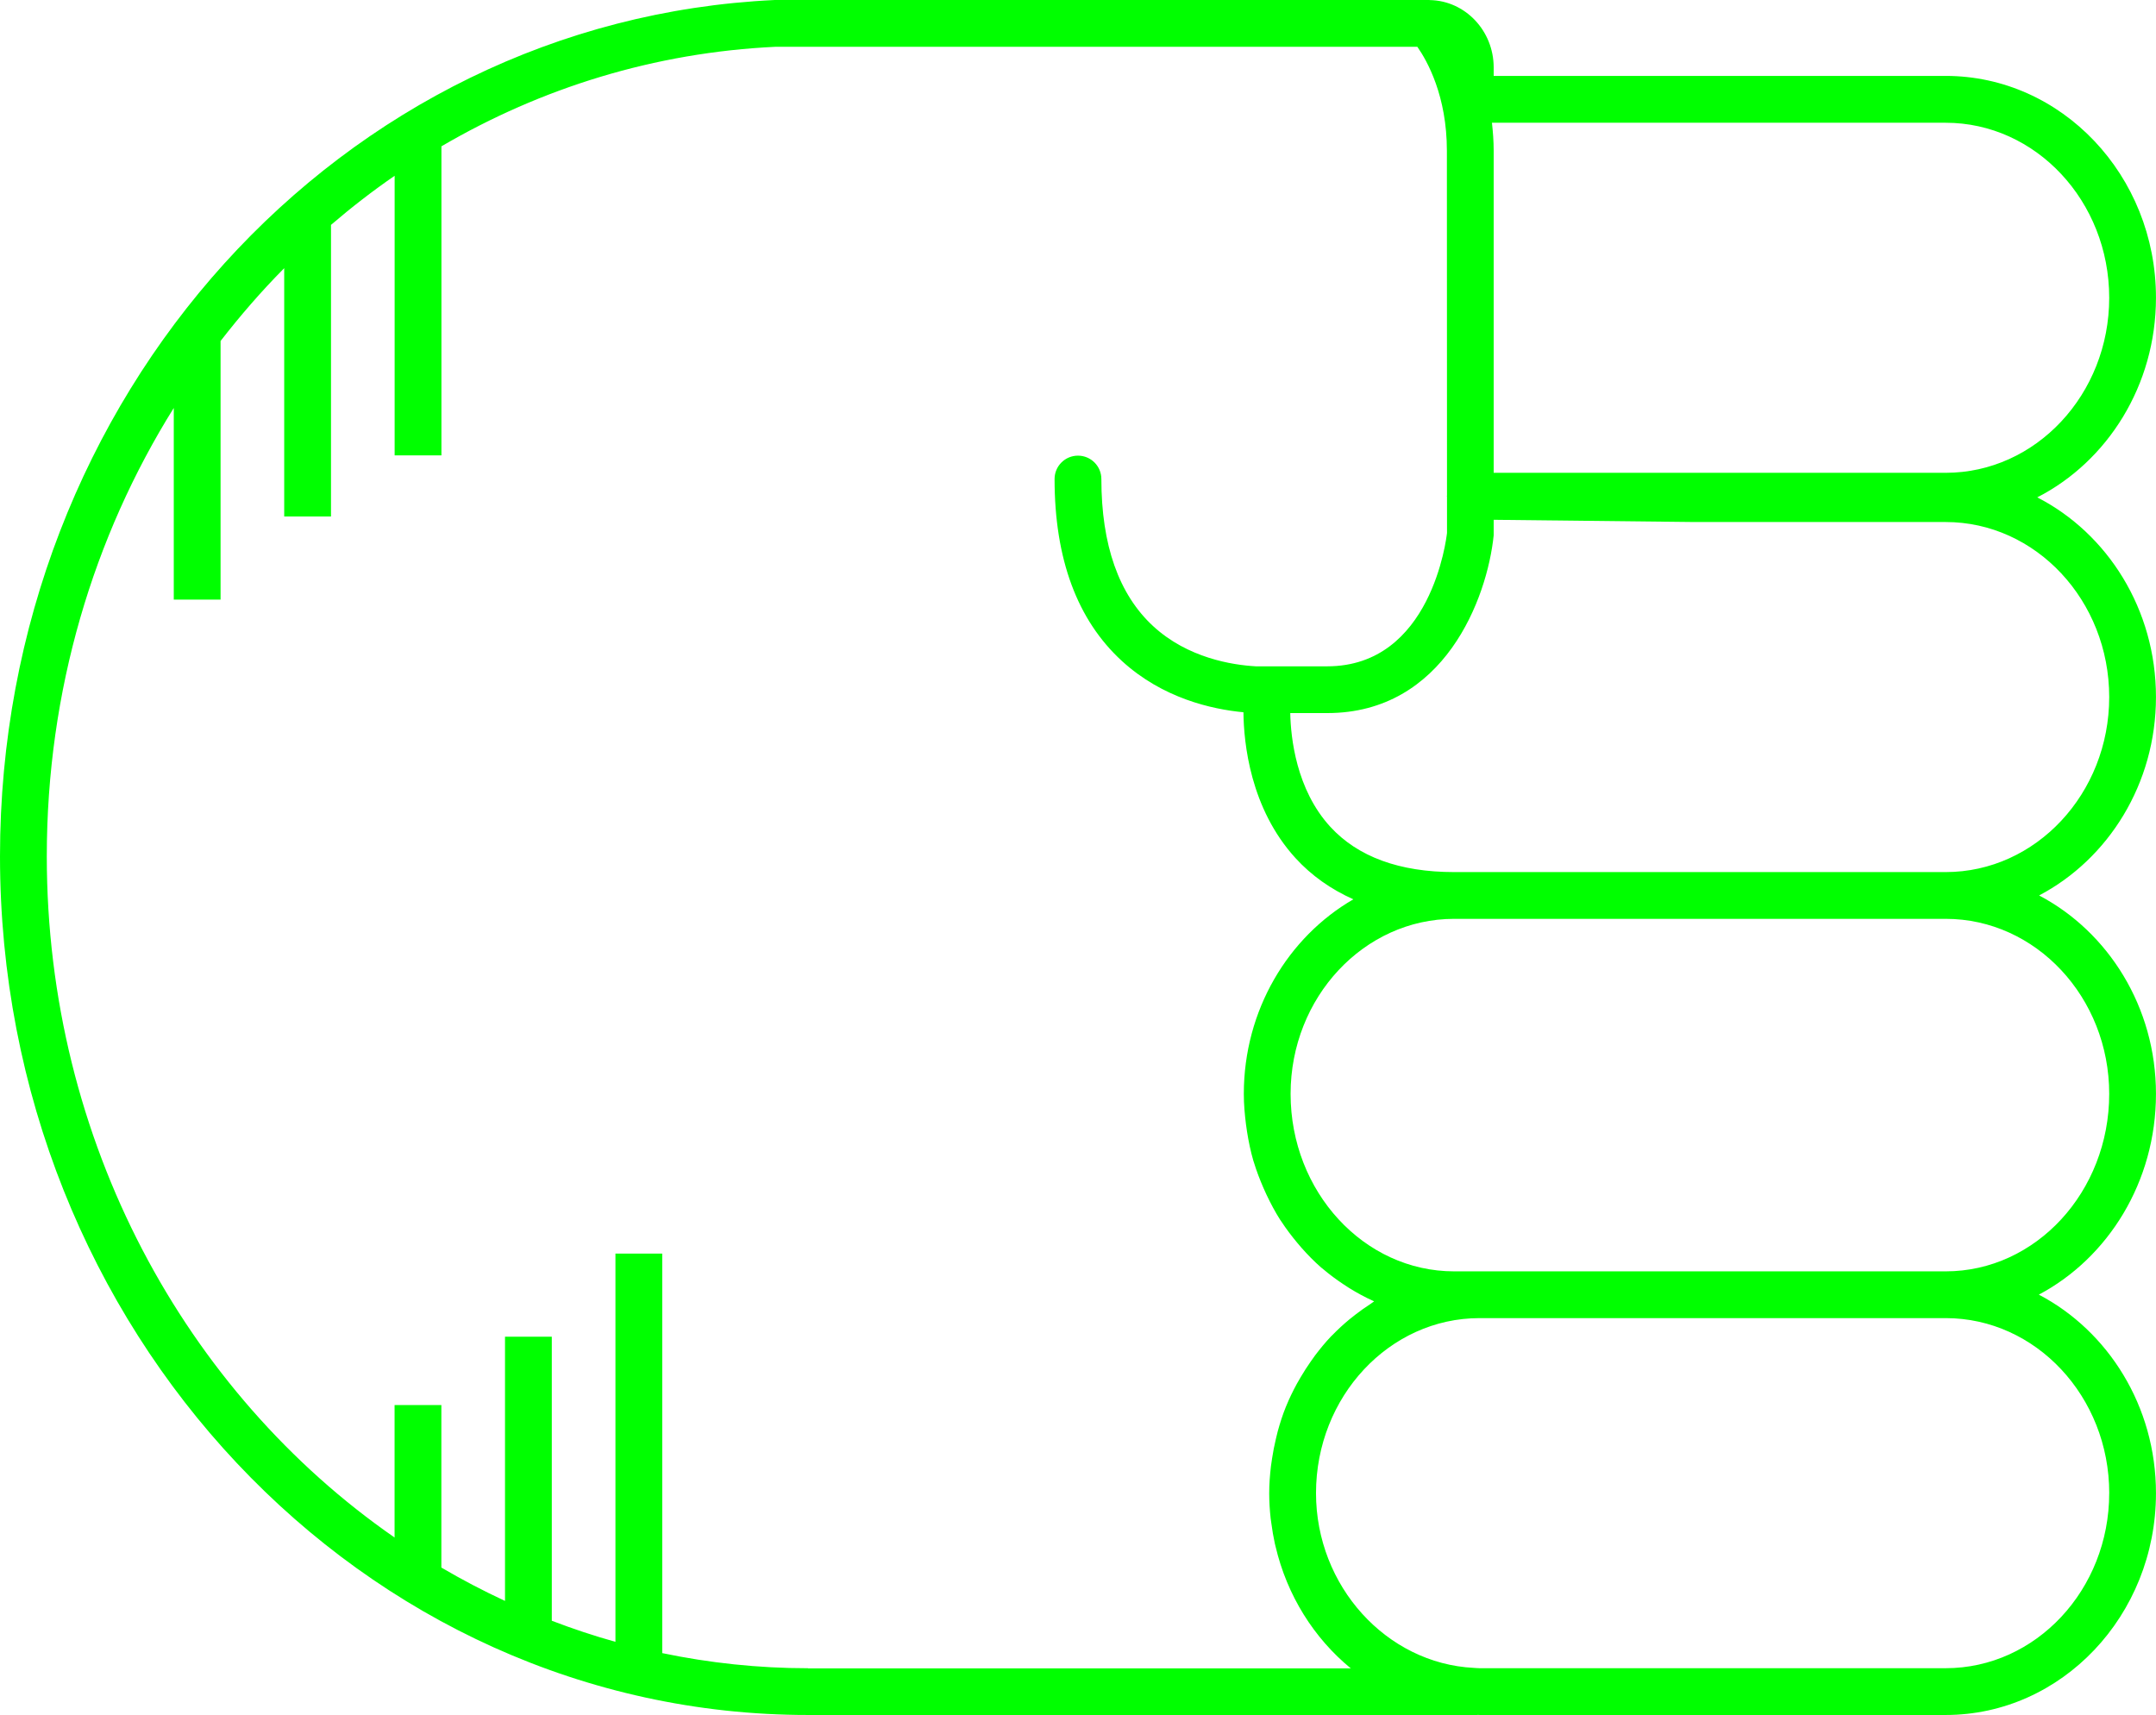
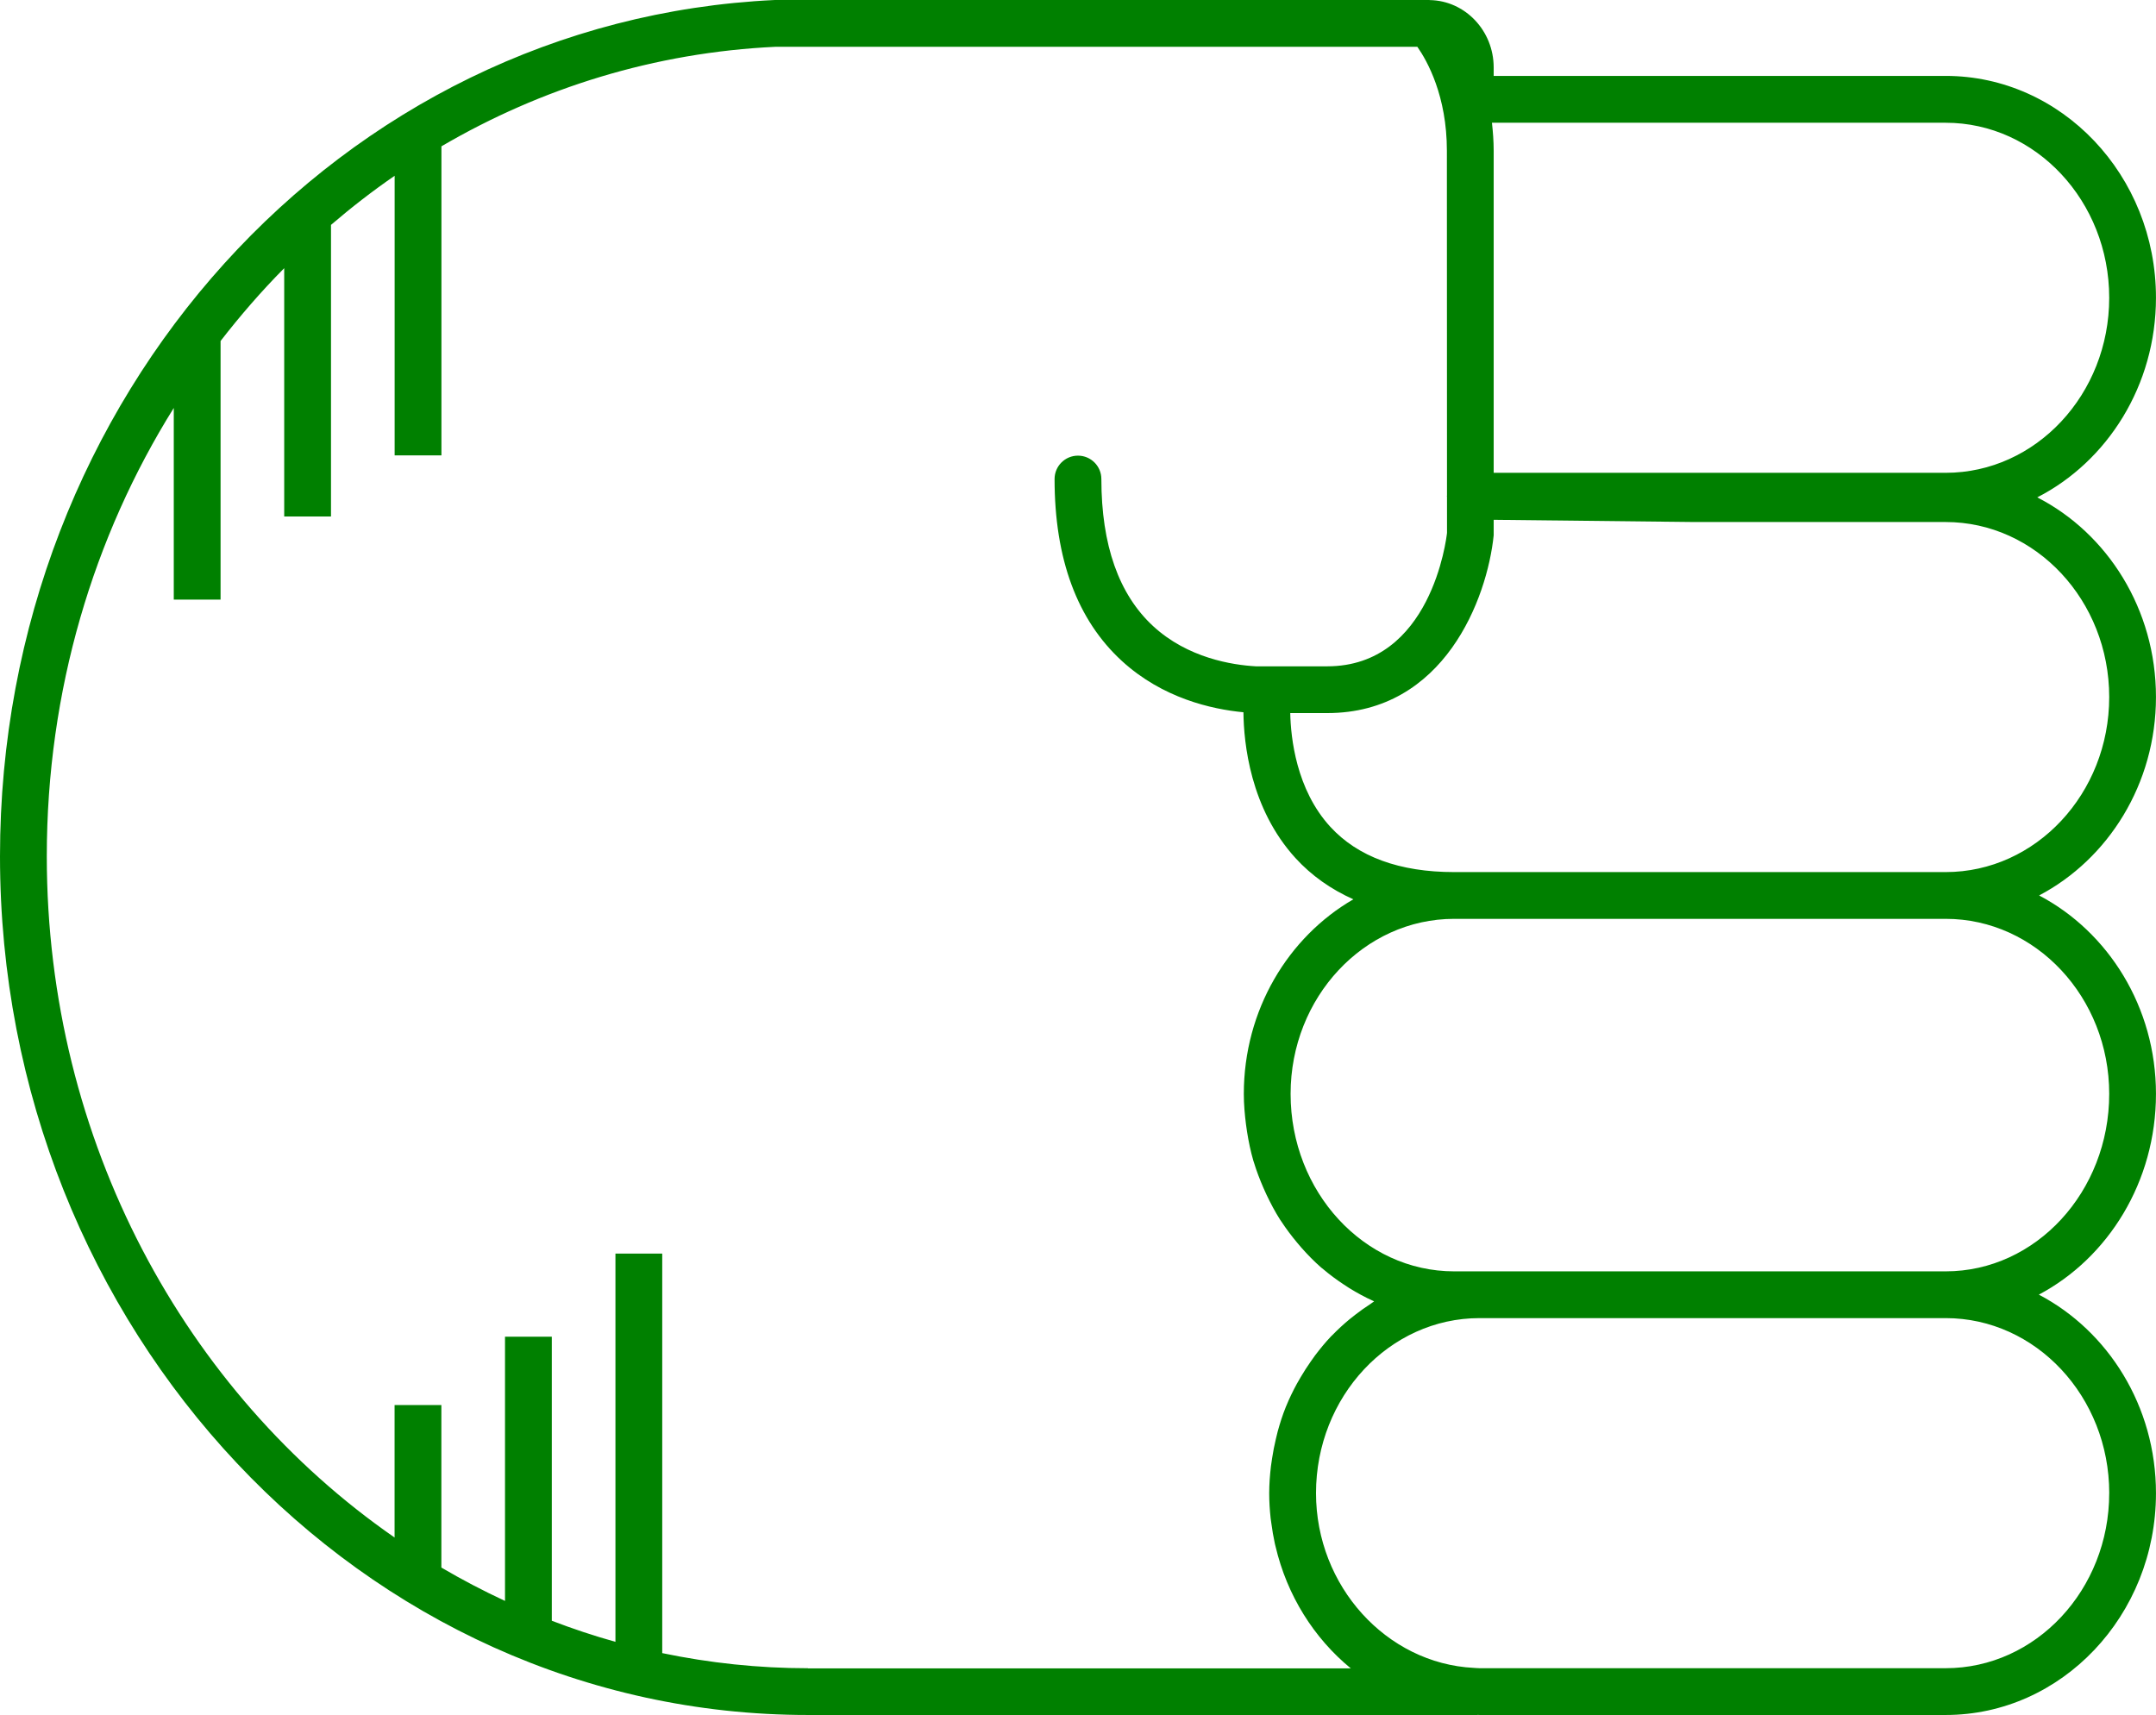
- <svg xmlns="http://www.w3.org/2000/svg" version="1.1" x="0px" y="0px" viewBox="0 0 73.721 58.652" overflow="scroll" xml:space="preserve" id="svg12" width="73.721" height="58.652" style="overflow:scroll; fill:lime">
+ <svg xmlns="http://www.w3.org/2000/svg" version="1.1" x="0px" y="0px" viewBox="0 0 73.721 58.652" overflow="scroll" xml:space="preserve" id="svg12" width="73.721" height="58.652" style="overflow:scroll; fill:green">
  <defs id="defs18" />
  <path d="m 66.529,58.652 c 3.965,0 7.191,-3.403 7.191,-7.586 0,-2.975 -1.636,-5.548 -4.005,-6.79 2.369,-1.256 4.005,-3.858 4.005,-6.866 0,-2.971 -1.632,-5.542 -3.996,-6.786 2.365,-1.244 3.996,-3.815 3.996,-6.786 0,-2.999 -1.658,-5.597 -4.059,-6.828 2.4,-1.23 4.059,-3.829 4.059,-6.828 0,-4.183 -3.226,-7.586 -7.191,-7.586 l -15.455,0 0,-0.289 c 0,-1.258 -0.975,-2.281 -2.179,-2.304 -0.006,-3.06e-4 -0.012,-0.002 -0.018,-0.002 C 48.869,0.002 48.862,0 48.854,0 L 26.486,4.89e-4 C 11.634,0.698 0,13.561 0,29.284 0,45.478 12.394,58.652 27.628,58.652 l 22.883,0 c 0.006,0 0.011,-0.003 0.017,-0.003 0.021,1.83e-4 0.041,0.003 0.062,0.003 l 15.939,0 z m 5.592,-7.586 c 0,3.301 -2.509,5.986 -5.592,5.986 l -15.939,0 c -0.066,0 -0.131,-0.008 -0.196,-0.011 -2.987,-0.15 -5.395,-2.798 -5.395,-5.976 0,-3.3 2.509,-5.986 5.592,-5.986 l 15.939,0 c 3.083,0 5.592,2.686 5.592,5.986 z m 0,-13.656 c 0,3.347 -2.509,6.07 -5.592,6.07 l -15.939,0 -0.868,0 c -3.083,0 -5.592,-2.723 -5.592,-6.07 0,-3.3 2.509,-5.986 5.592,-5.986 l 8.127,0 8.68,0 c 3.083,0 5.592,2.686 5.592,5.986 z M 66.529,17.853 c 3.083,0 5.592,2.686 5.592,5.986 0,3.301 -2.509,5.986 -5.592,5.986 l -8.68,0 -8.127,0 c -1.868,0 -3.293,-0.522 -4.236,-1.551 -1.167,-1.274 -1.351,-3.048 -1.368,-3.887 l 1.264,0 c 4.003,0 5.471,-3.921 5.692,-6.078 l 0,-0.532 6.775,0.075 8.68,0 z m 5.592,-7.669 c 0,3.301 -2.509,5.986 -5.592,5.986 l -15.455,0 0,-11.013 c 0,-0.339 -0.026,-0.654 -0.059,-0.959 l 15.514,0 c 3.083,0 5.592,2.686 5.592,5.986 z M 27.628,57.053 c -1.705,0 -3.37,-0.181 -4.984,-0.517 l 0,-13.663 -1.6,0 0,13.277 c -0.739,-0.206 -1.464,-0.448 -2.176,-0.721 l 0,-9.714 -1.6,0 0,9.036 c -0.744,-0.346 -1.47,-0.726 -2.176,-1.141 l 0,-5.558 -1.6,0 0,4.53 C 6.343,47.628 1.6,39.039 1.6,29.284 c 0,-5.667 1.597,-10.938 4.342,-15.332 l 0,6.554 1.6,0 0,-8.844 c 0.679,-0.875 1.402,-1.71 2.176,-2.49 l 0,8.491 1.6,0 0,-9.972 c 0.697,-0.597 1.421,-1.16 2.176,-1.679 l 0,9.562 1.6,0 0,-10.57 C 18.501,3.01 22.378,1.795 26.523,1.6 l 21.941,0 c 0.342,0.49 1.01,1.683 1.01,3.557 l 0.004,11.789 c -1.83e-4,0.007 -0.004,0.012 -0.004,0.019 0,0.002 0,0.003 0,0.004 0,0.007 0.004,0.013 0.004,0.02 l 4.28e-4,1.236 c -0.021,0.187 -0.539,4.563 -4.097,4.563 l -2.439,0 c -0.806,-0.045 -2.33,-0.283 -3.512,-1.374 -1.175,-1.084 -1.771,-2.777 -1.771,-5.031 0,-0.442 -0.358,-0.8 -0.8,-0.8 -0.442,0 -0.8,0.358 -0.8,0.8 0,2.729 0.774,4.822 2.302,6.222 1.392,1.275 3.07,1.651 4.156,1.754 0.011,1.05 0.23,3.286 1.778,4.985 0.551,0.604 1.216,1.07 1.98,1.412 -2.23,1.29 -3.745,3.789 -3.745,6.655 0,0.356 0.031,0.704 0.075,1.048 0.011,0.084 0.023,0.167 0.036,0.251 0.054,0.337 0.122,0.669 0.216,0.99 0.004,0.013 0.009,0.025 0.013,0.037 0.093,0.31 0.209,0.609 0.336,0.901 0.033,0.075 0.066,0.149 0.101,0.223 0.14,0.294 0.291,0.581 0.464,0.853 0.013,0.02 0.028,0.038 0.041,0.058 0.165,0.254 0.347,0.493 0.538,0.723 0.051,0.061 0.102,0.122 0.155,0.182 0.21,0.237 0.43,0.463 0.667,0.67 0.024,0.021 0.05,0.038 0.074,0.059 0.22,0.188 0.453,0.358 0.693,0.518 0.065,0.043 0.129,0.086 0.195,0.127 0.266,0.164 0.54,0.315 0.827,0.443 0.008,0.004 0.016,0.009 0.024,0.013 -0.047,0.029 -0.089,0.066 -0.136,0.096 -0.173,0.112 -0.342,0.231 -0.505,0.358 -0.069,0.054 -0.139,0.107 -0.206,0.163 -0.2,0.167 -0.392,0.342 -0.574,0.53 -0.016,0.017 -0.034,0.031 -0.05,0.048 -0.195,0.205 -0.375,0.425 -0.547,0.652 -0.051,0.068 -0.098,0.138 -0.147,0.207 -0.122,0.173 -0.237,0.352 -0.345,0.536 -0.044,0.075 -0.089,0.15 -0.131,0.227 -0.133,0.245 -0.256,0.497 -0.363,0.759 -0.004,0.011 -0.01,0.021 -0.014,0.032 -0.11,0.272 -0.2,0.554 -0.279,0.842 -0.023,0.084 -0.042,0.17 -0.062,0.255 -0.052,0.217 -0.095,0.437 -0.129,0.661 -0.014,0.089 -0.028,0.177 -0.039,0.268 -0.036,0.305 -0.06,0.614 -0.06,0.93 0,0.289 0.019,0.574 0.049,0.855 0.006,0.054 0.016,0.107 0.023,0.161 0.031,0.239 0.071,0.475 0.122,0.707 0.007,0.03 0.015,0.059 0.022,0.089 0.393,1.682 1.316,3.143 2.574,4.175 l -18.561,0 z" id="path14" />
</svg>
